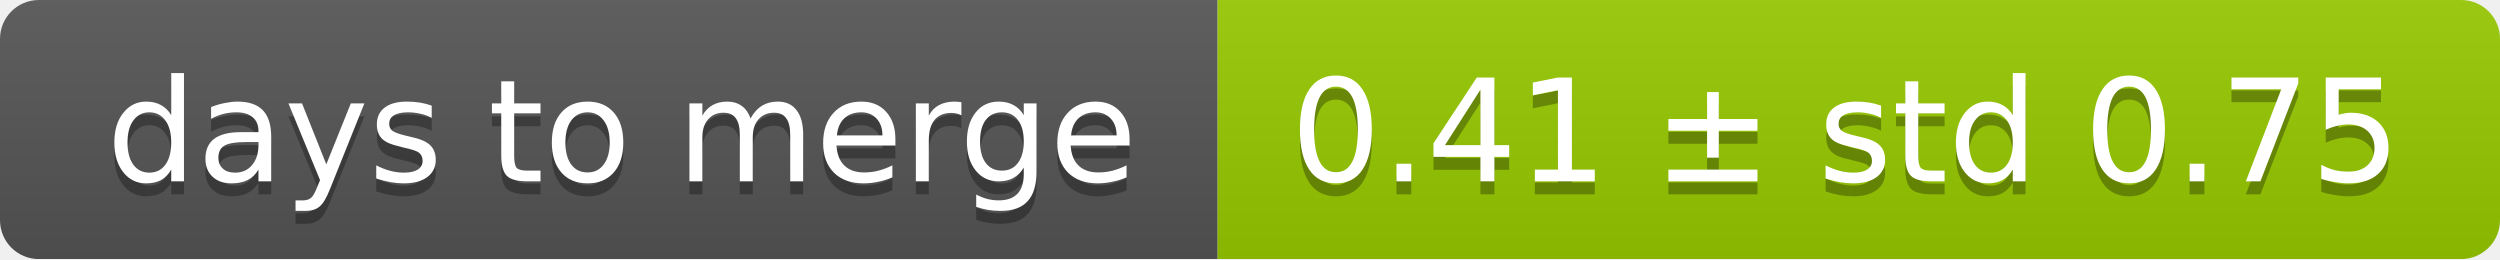
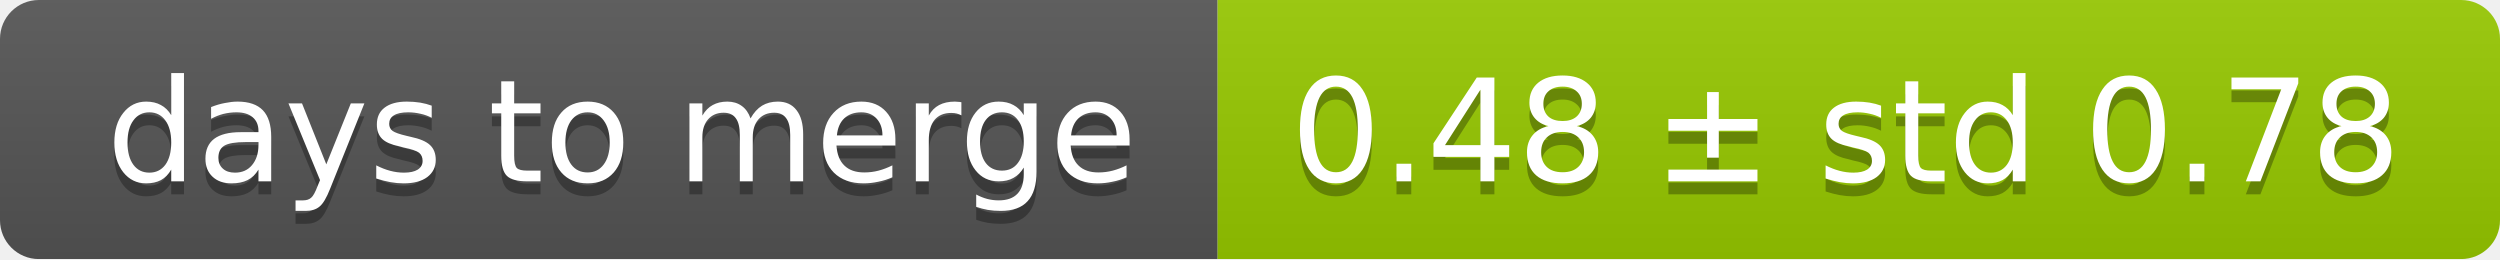
<svg xmlns="http://www.w3.org/2000/svg" width="193" height="20">
  <linearGradient id="smooth" x2="0" y2="100%">
    <stop offset="0" stop-color="#bbb" stop-opacity=".1" />
    <stop offset="1" stop-opacity=".1" />
  </linearGradient>
  <mask id="round">
    <rect width="193" height="20" rx="3" fill="#fff" />
  </mask>
  <g mask="url(#round)">
    <rect width="94" height="20" fill="#555" />
    <rect x="94" width="99" height="20" fill="#97ca00" />
    <rect width="193" height="20" fill="url(#smooth)" />
  </g>
  <g fill="#fff" text-anchor="middle" font-family="DejaVu Sans,Verdana,Geneva,sans-serif" font-size="11">
    <text x="48" y="15" fill="#010101" fill-opacity=".3">days to merge</text>
    <text x="48" y="14">days to merge</text>
-     <text x="142.5" y="15" fill="#010101" fill-opacity=".3">0.41 ± std 0.75</text>
-     <text x="142.5" y="14">0.41 ± std 0.75</text>
+     <text x="142.5" y="15" fill="#010101" fill-opacity=".3">0.48 ± std 0.78</text>
+     <text x="142.5" y="14">0.48 ± std 0.78</text>
  </g>
</svg>
